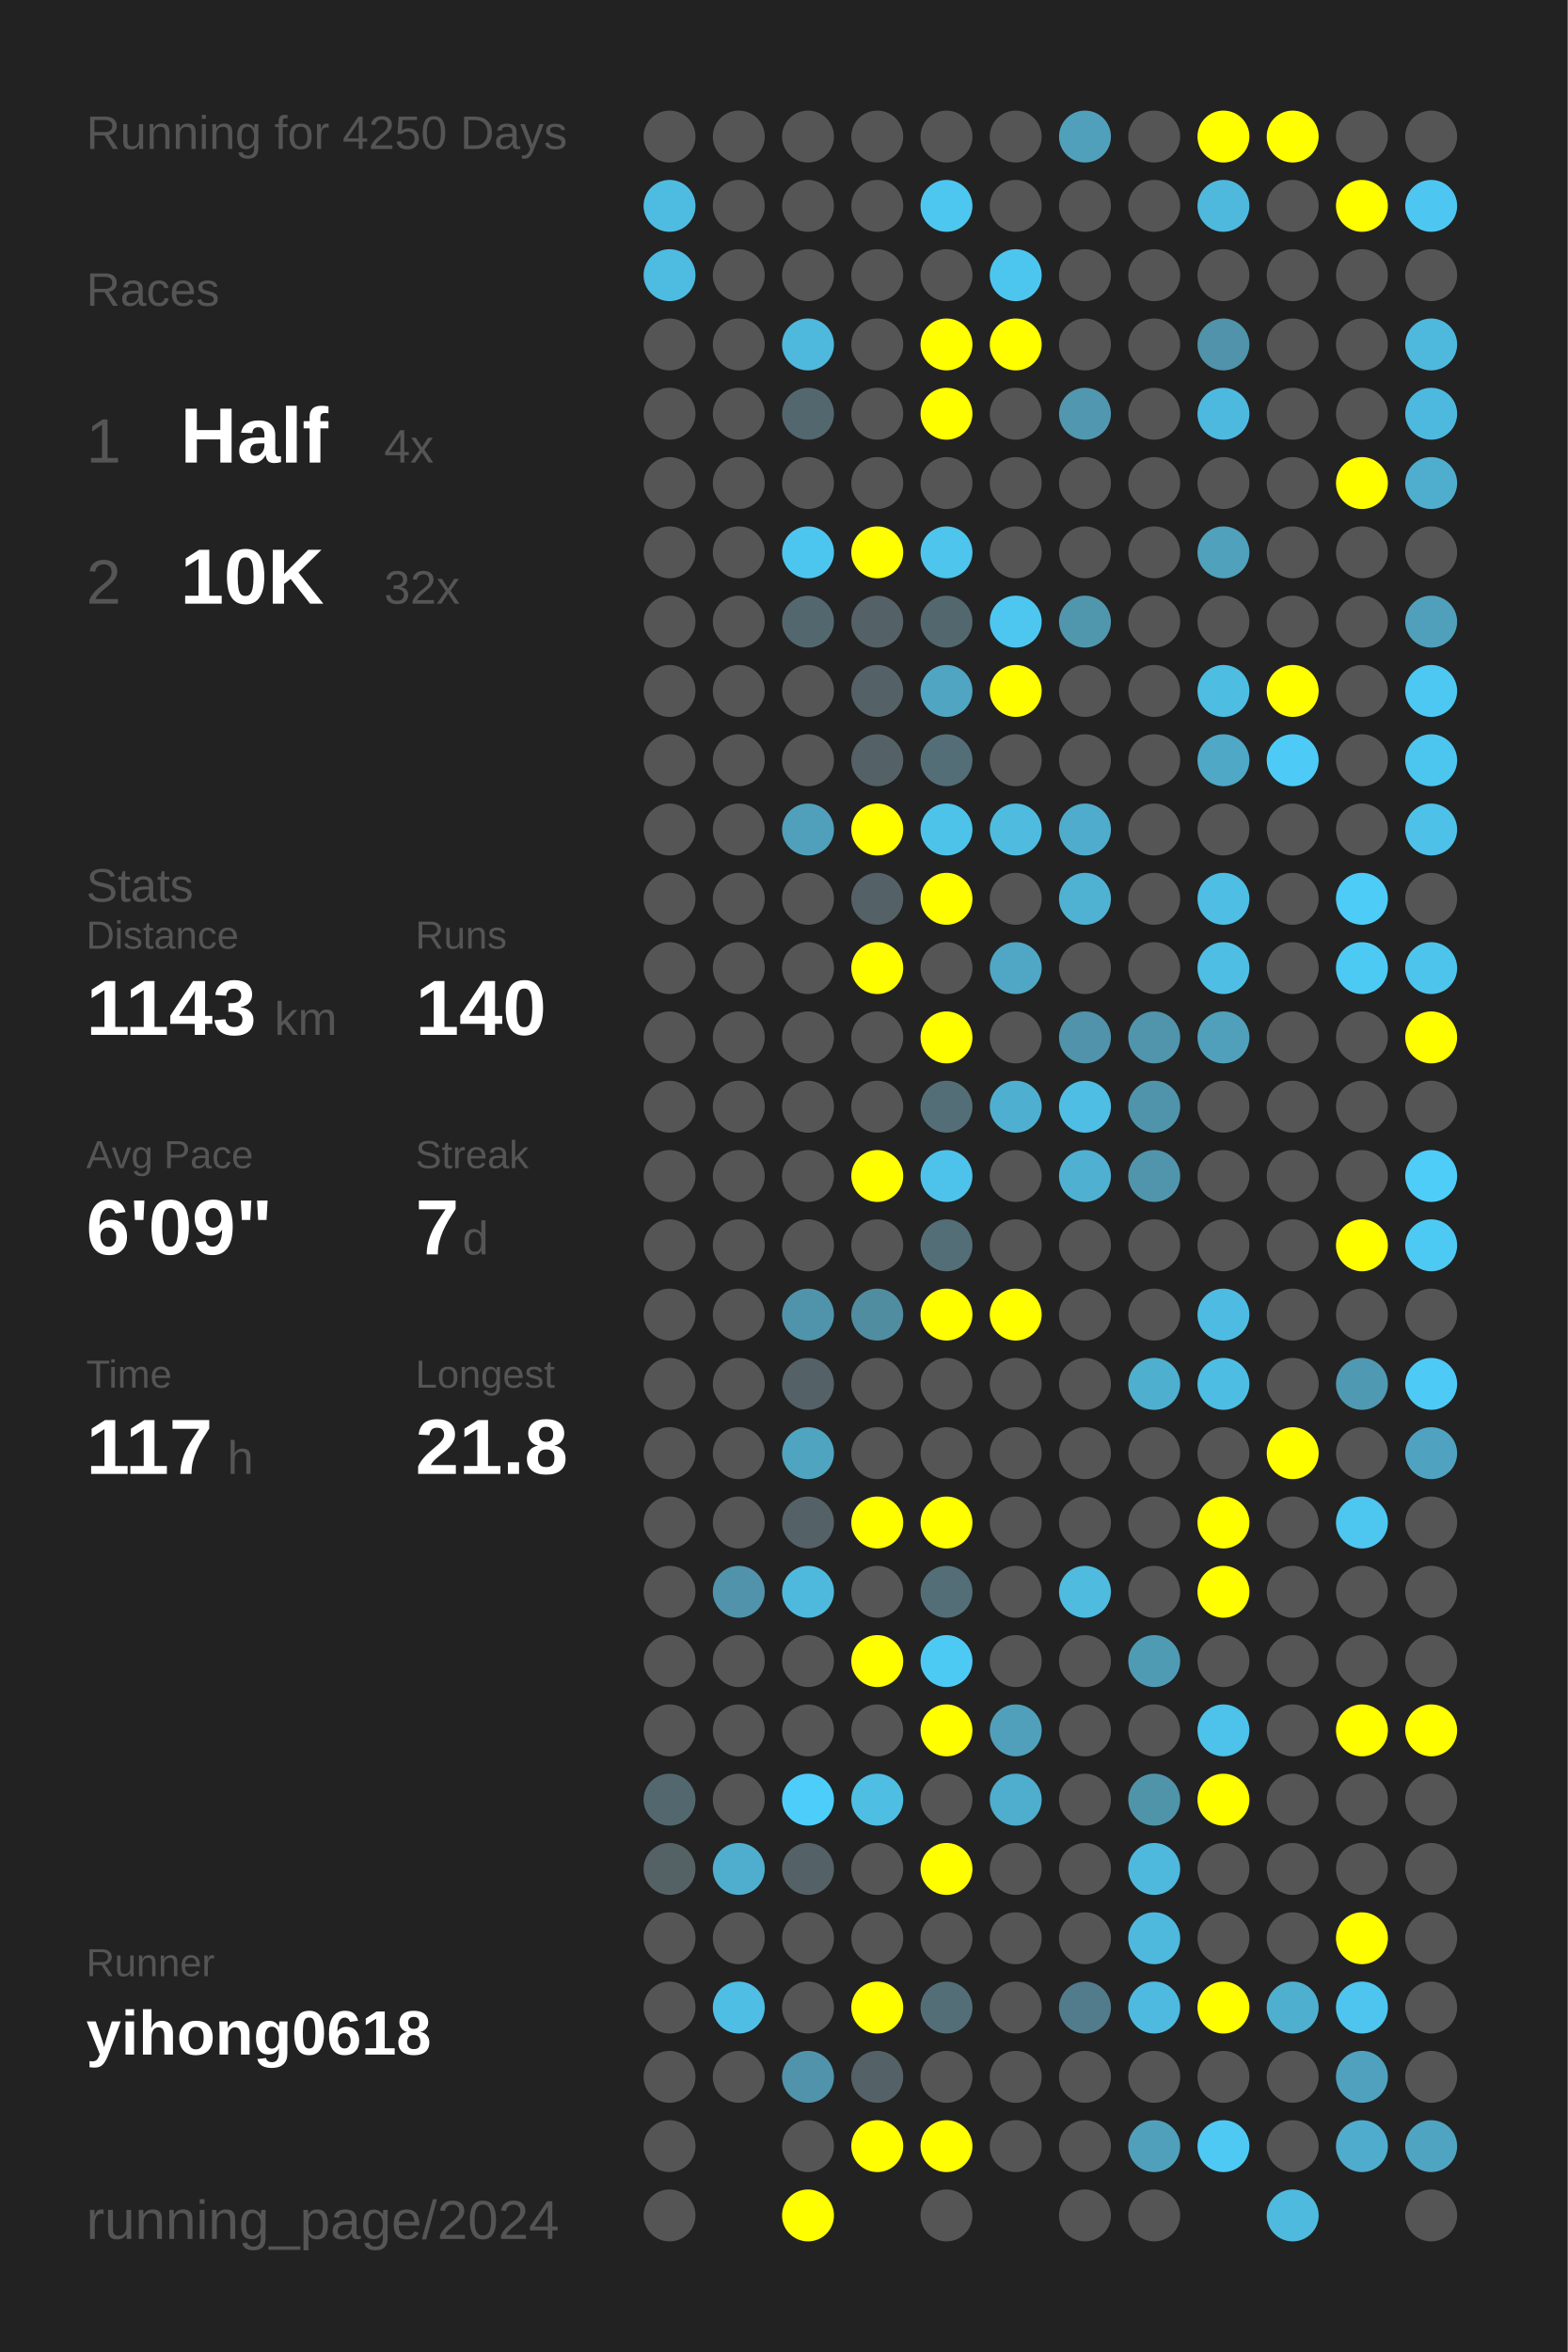
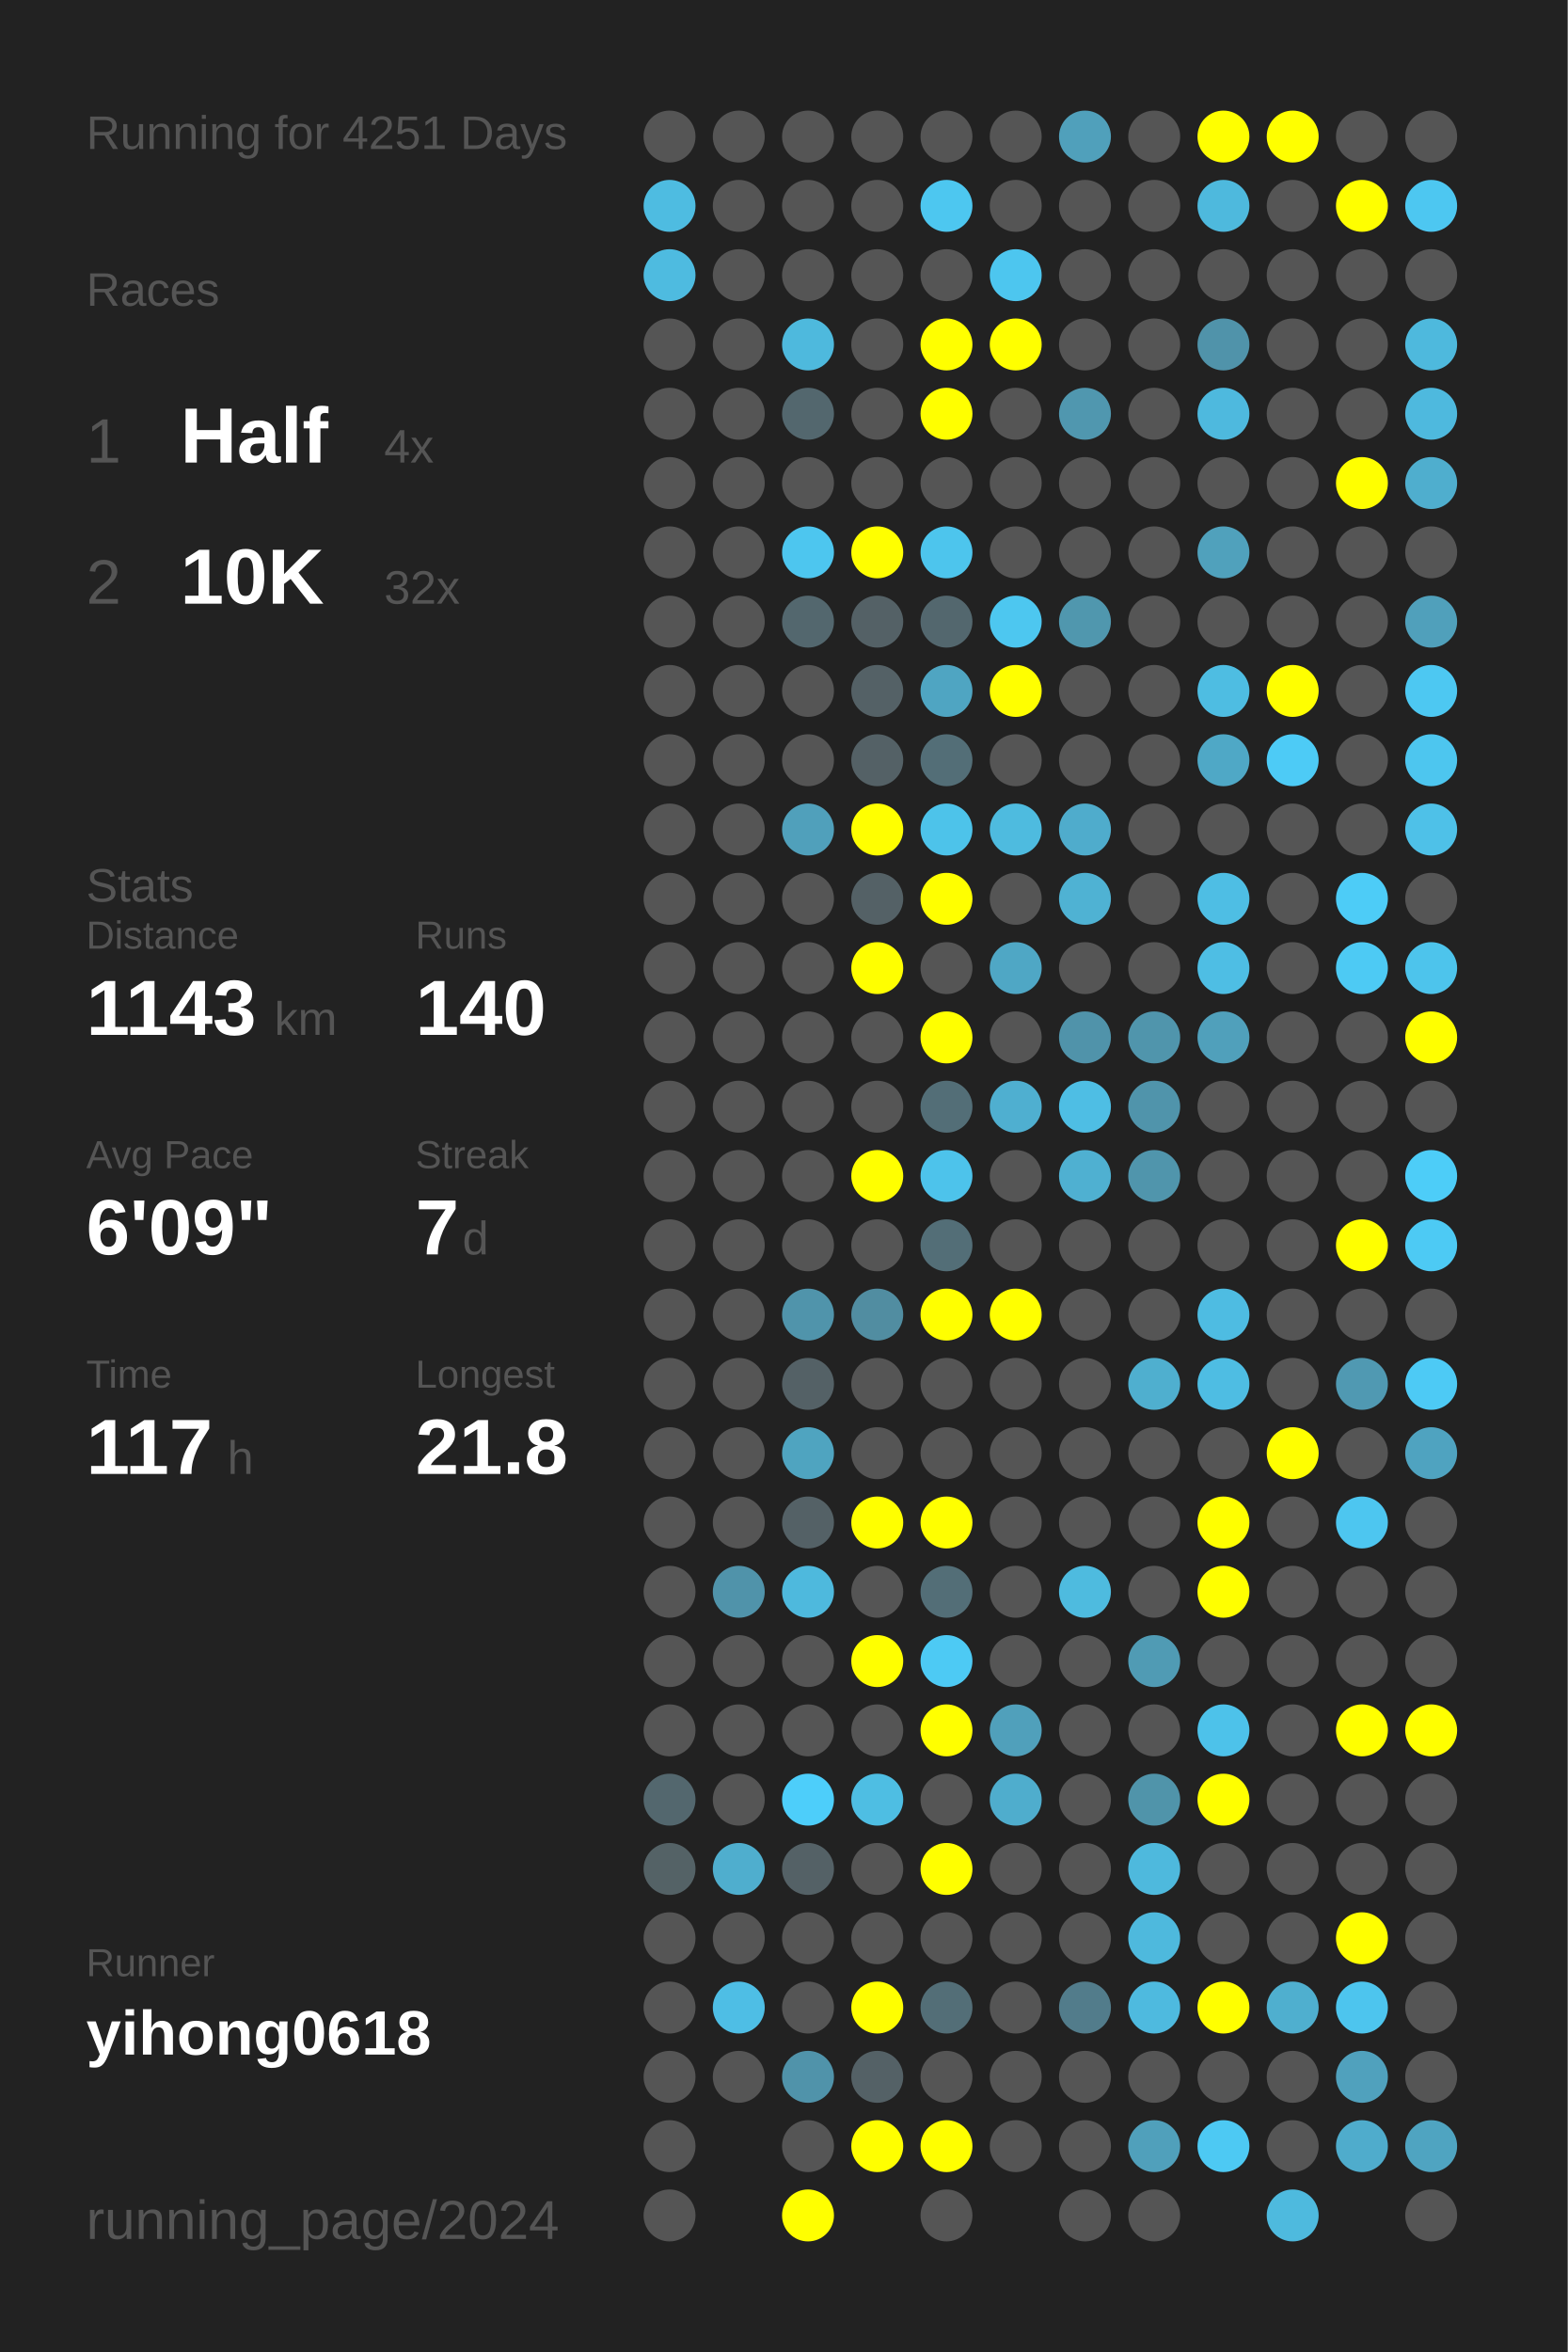
<svg xmlns="http://www.w3.org/2000/svg" baseProfile="full" height="300mm" version="1.1" viewBox="0,0,200,300" width="200mm">
  <defs />
  <rect fill="#222222" height="300" width="200" x="0" y="0" />
-   <text fill="#555555" style="font-size:6px; font-family:Arial;" x="11" y="19">Running for 4250 Days</text>
+   <text fill="#555555" style="font-size:6px; font-family:Arial;" x="11" y="19">Running for 4251 Days</text>
  <text fill="#555555" style="font-size:6px; font-family:Arial;" x="11" y="39">Races</text>
  <text fill="#555555" style="font-size:8px; font-family:Arial;" x="11" y="59">1</text>
  <text fill="#FFFFFF" style="font-size:10px; font-family:Arial; font-weight:bold;" x="23" y="59">Half</text>
  <text fill="#555555" style="font-size:6px; font-family:Arial;" x="49" y="59">4x</text>
  <text fill="#555555" style="font-size:8px; font-family:Arial;" x="11" y="77">2</text>
  <text fill="#FFFFFF" style="font-size:10px; font-family:Arial; font-weight:bold;" x="23" y="77">10K</text>
  <text fill="#555555" style="font-size:6px; font-family:Arial;" x="49" y="77">32x</text>
  <text fill="#555555" style="font-size:6px; font-family:Arial;" x="11" y="115">Stats</text>
  <text fill="#555555" style="font-size:5px; font-family:Arial;" x="11" y="121">Distance</text>
  <text fill="#FFFFFF" style="font-size:10px; font-family:Arial; font-weight:bold;" x="11" y="132">1143</text>
  <text fill="#555555" style="font-size:6px; font-family:Arial;" x="35" y="132">km</text>
  <text fill="#555555" style="font-size:5px; font-family:Arial;" x="53" y="121">Runs</text>
  <text fill="#FFFFFF" style="font-size:10px; font-family:Arial; font-weight:bold;" x="53" y="132">140</text>
  <text fill="#555555" style="font-size:5px; font-family:Arial;" x="11" y="149">Avg Pace</text>
  <text fill="#FFFFFF" style="font-size:10px; font-family:Arial; font-weight:bold;" x="11" y="160">6'09"</text>
  <text fill="#555555" style="font-size:5px; font-family:Arial;" x="53" y="149">Streak</text>
  <text fill="#FFFFFF" style="font-size:10px; font-family:Arial; font-weight:bold;" x="53" y="160">7</text>
  <text fill="#555555" style="font-size:6px; font-family:Arial;" x="59" y="160">d</text>
  <text fill="#555555" style="font-size:5px; font-family:Arial;" x="11" y="177">Time</text>
  <text fill="#FFFFFF" style="font-size:10px; font-family:Arial; font-weight:bold;" x="11" y="188">117</text>
  <text fill="#555555" style="font-size:6px; font-family:Arial;" x="29" y="188">h</text>
  <text fill="#555555" style="font-size:5px; font-family:Arial;" x="53" y="177">Longest</text>
  <text fill="#FFFFFF" style="font-size:10px; font-family:Arial; font-weight:bold;" x="53" y="188">21.8</text>
  <text fill="#555555" style="font-size:5px; font-family:Arial;" x="11" y="252.065">Runner</text>
  <text fill="#FFFFFF" style="font-size:8px; font-family:Arial; font-weight:bold;" x="11" y="262.065">yihong0618</text>
  <text fill="#555555" style="font-size:7px; font-family:Arial;" x="11" y="285.581">running_page/2024</text>
  <circle cx="85.417" cy="17.419" fill="#555555" r="3.312" />
  <circle cx="85.417" cy="26.258" fill="#4ebce1" r="3.312" />
  <circle cx="85.417" cy="35.097" fill="#4ebbe0" r="3.312" />
  <circle cx="85.417" cy="43.935" fill="#555555" r="3.312" />
  <circle cx="85.417" cy="52.774" fill="#555555" r="3.312" />
  <circle cx="85.417" cy="61.613" fill="#555555" r="3.312" />
  <circle cx="85.417" cy="70.452" fill="#555555" r="3.312" />
  <circle cx="85.417" cy="79.29" fill="#555555" r="3.312" />
  <circle cx="85.417" cy="88.129" fill="#555555" r="3.312" />
  <circle cx="85.417" cy="96.968" fill="#555555" r="3.312" />
  <circle cx="85.417" cy="105.806" fill="#555555" r="3.312" />
  <circle cx="85.417" cy="114.645" fill="#555555" r="3.312" />
  <circle cx="85.417" cy="123.484" fill="#555555" r="3.312" />
  <circle cx="85.417" cy="132.323" fill="#555555" r="3.312" />
  <circle cx="85.417" cy="141.161" fill="#555555" r="3.312" />
  <circle cx="85.417" cy="150" fill="#555555" r="3.312" />
  <circle cx="85.417" cy="158.839" fill="#555555" r="3.312" />
  <circle cx="85.417" cy="167.677" fill="#555555" r="3.312" />
  <circle cx="85.417" cy="176.516" fill="#555555" r="3.312" />
  <circle cx="85.417" cy="185.355" fill="#555555" r="3.312" />
  <circle cx="85.417" cy="194.194" fill="#555555" r="3.312" />
  <circle cx="85.417" cy="203.032" fill="#555555" r="3.312" />
  <circle cx="85.417" cy="211.871" fill="#555555" r="3.312" />
  <circle cx="85.417" cy="220.71" fill="#555555" r="3.312" />
  <circle cx="85.417" cy="229.548" fill="#53676e" r="3.312" />
  <circle cx="85.417" cy="238.387" fill="#546266" r="3.312" />
  <circle cx="85.417" cy="247.226" fill="#555555" r="3.312" />
  <circle cx="85.417" cy="256.065" fill="#555555" r="3.312" />
  <circle cx="85.417" cy="264.903" fill="#555555" r="3.312" />
  <circle cx="85.417" cy="273.742" fill="#555555" r="3.312" />
  <circle cx="85.417" cy="282.581" fill="#555555" r="3.312" />
  <circle cx="94.25" cy="17.419" fill="#555555" r="3.312" />
  <circle cx="94.25" cy="26.258" fill="#555555" r="3.312" />
  <circle cx="94.25" cy="35.097" fill="#555555" r="3.312" />
  <circle cx="94.25" cy="43.935" fill="#555555" r="3.312" />
  <circle cx="94.25" cy="52.774" fill="#555555" r="3.312" />
  <circle cx="94.25" cy="61.613" fill="#555555" r="3.312" />
  <circle cx="94.25" cy="70.452" fill="#555555" r="3.312" />
  <circle cx="94.25" cy="79.29" fill="#555555" r="3.312" />
  <circle cx="94.25" cy="88.129" fill="#555555" r="3.312" />
  <circle cx="94.25" cy="96.968" fill="#555555" r="3.312" />
  <circle cx="94.25" cy="105.806" fill="#555555" r="3.312" />
  <circle cx="94.25" cy="114.645" fill="#555555" r="3.312" />
  <circle cx="94.25" cy="123.484" fill="#555555" r="3.312" />
  <circle cx="94.25" cy="132.323" fill="#555555" r="3.312" />
  <circle cx="94.25" cy="141.161" fill="#555555" r="3.312" />
  <circle cx="94.25" cy="150" fill="#555555" r="3.312" />
  <circle cx="94.25" cy="158.839" fill="#555555" r="3.312" />
  <circle cx="94.25" cy="167.677" fill="#555555" r="3.312" />
  <circle cx="94.25" cy="176.516" fill="#555555" r="3.312" />
  <circle cx="94.25" cy="185.355" fill="#555555" r="3.312" />
  <circle cx="94.25" cy="194.194" fill="#555555" r="3.312" />
  <circle cx="94.25" cy="203.032" fill="#5093aa" r="3.312" />
  <circle cx="94.25" cy="211.871" fill="#555555" r="3.312" />
  <circle cx="94.25" cy="220.71" fill="#555555" r="3.312" />
  <circle cx="94.25" cy="229.548" fill="#555555" r="3.312" />
  <circle cx="94.25" cy="238.387" fill="#4faece" r="3.312" />
  <circle cx="94.25" cy="247.226" fill="#555555" r="3.312" />
  <circle cx="94.25" cy="256.065" fill="#4ebee5" r="3.312" />
  <circle cx="94.25" cy="264.903" fill="#555555" r="3.312" />
  <circle cx="103.083" cy="17.419" fill="#555555" r="3.312" />
  <circle cx="103.083" cy="26.258" fill="#555555" r="3.312" />
  <circle cx="103.083" cy="35.097" fill="#555555" r="3.312" />
  <circle cx="103.083" cy="43.935" fill="#4eb9dd" r="3.312" />
  <circle cx="103.083" cy="52.774" fill="#53676e" r="3.312" />
  <circle cx="103.083" cy="61.613" fill="#555555" r="3.312" />
  <circle cx="103.083" cy="70.452" fill="#4dc6ef" r="3.312" />
  <circle cx="103.083" cy="79.29" fill="#53676e" r="3.312" />
  <circle cx="103.083" cy="88.129" fill="#555555" r="3.312" />
  <circle cx="103.083" cy="96.968" fill="#555555" r="3.312" />
  <circle cx="103.083" cy="105.806" fill="#50a0bb" r="3.312" />
  <circle cx="103.083" cy="114.645" fill="#555555" r="3.312" />
  <circle cx="103.083" cy="123.484" fill="#555555" r="3.312" />
  <circle cx="103.083" cy="132.323" fill="#555555" r="3.312" />
  <circle cx="103.083" cy="141.161" fill="#555555" r="3.312" />
  <circle cx="103.083" cy="150" fill="#555555" r="3.312" />
  <circle cx="103.083" cy="158.839" fill="#555555" r="3.312" />
  <circle cx="103.083" cy="167.677" fill="#5094ab" r="3.312" />
  <circle cx="103.083" cy="176.516" fill="#546166" r="3.312" />
  <circle cx="103.083" cy="185.355" fill="#4fa4c0" r="3.312" />
  <circle cx="103.083" cy="194.194" fill="#546166" r="3.312" />
  <circle cx="103.083" cy="203.032" fill="#4eb9dd" r="3.312" />
  <circle cx="103.083" cy="211.871" fill="#555555" r="3.312" />
  <circle cx="103.083" cy="220.71" fill="#555555" r="3.312" />
  <circle cx="103.083" cy="229.548" fill="#4dcefa" r="3.312" />
  <circle cx="103.083" cy="238.387" fill="#546166" r="3.312" />
  <circle cx="103.083" cy="247.226" fill="#555555" r="3.312" />
  <circle cx="103.083" cy="256.065" fill="#555555" r="3.312" />
  <circle cx="103.083" cy="264.903" fill="#5093aa" r="3.312" />
  <circle cx="103.083" cy="273.742" fill="#555555" r="3.312" />
  <circle cx="103.083" cy="282.581" fill="#FFFF00" r="3.312" />
  <circle cx="111.917" cy="17.419" fill="#555555" r="3.312" />
  <circle cx="111.917" cy="26.258" fill="#555555" r="3.312" />
  <circle cx="111.917" cy="35.097" fill="#555555" r="3.312" />
  <circle cx="111.917" cy="43.935" fill="#555555" r="3.312" />
  <circle cx="111.917" cy="52.774" fill="#555555" r="3.312" />
  <circle cx="111.917" cy="61.613" fill="#555555" r="3.312" />
  <circle cx="111.917" cy="70.452" fill="#FFFF00" r="3.312" />
  <circle cx="111.917" cy="79.29" fill="#546166" r="3.312" />
  <circle cx="111.917" cy="88.129" fill="#546166" r="3.312" />
  <circle cx="111.917" cy="96.968" fill="#546166" r="3.312" />
  <circle cx="111.917" cy="105.806" fill="#FFFF00" r="3.312" />
  <circle cx="111.917" cy="114.645" fill="#546166" r="3.312" />
  <circle cx="111.917" cy="123.484" fill="#FFFF00" r="3.312" />
  <circle cx="111.917" cy="132.323" fill="#555555" r="3.312" />
  <circle cx="111.917" cy="141.161" fill="#555555" r="3.312" />
  <circle cx="111.917" cy="150" fill="#FFFF00" r="3.312" />
  <circle cx="111.917" cy="158.839" fill="#555555" r="3.312" />
  <circle cx="111.917" cy="167.677" fill="#518da1" r="3.312" />
  <circle cx="111.917" cy="176.516" fill="#555555" r="3.312" />
  <circle cx="111.917" cy="185.355" fill="#555555" r="3.312" />
  <circle cx="111.917" cy="194.194" fill="#FFFF00" r="3.312" />
  <circle cx="111.917" cy="203.032" fill="#555555" r="3.312" />
  <circle cx="111.917" cy="211.871" fill="#FFFF00" r="3.312" />
  <circle cx="111.917" cy="220.71" fill="#555555" r="3.312" />
  <circle cx="111.917" cy="229.548" fill="#4ebee3" r="3.312" />
  <circle cx="111.917" cy="238.387" fill="#555555" r="3.312" />
  <circle cx="111.917" cy="247.226" fill="#555555" r="3.312" />
  <circle cx="111.917" cy="256.065" fill="#FFFF00" r="3.312" />
  <circle cx="111.917" cy="264.903" fill="#546166" r="3.312" />
  <circle cx="111.917" cy="273.742" fill="#FFFF00" r="3.312" />
  <circle cx="120.75" cy="17.419" fill="#555555" r="3.312" />
  <circle cx="120.75" cy="26.258" fill="#4dc7f0" r="3.312" />
  <circle cx="120.75" cy="35.097" fill="#555555" r="3.312" />
  <circle cx="120.75" cy="43.935" fill="#FFFF00" r="3.312" />
  <circle cx="120.75" cy="52.774" fill="#FFFF00" r="3.312" />
  <circle cx="120.75" cy="61.613" fill="#555555" r="3.312" />
  <circle cx="120.75" cy="70.452" fill="#4dc5ed" r="3.312" />
  <circle cx="120.75" cy="79.29" fill="#53676e" r="3.312" />
  <circle cx="120.75" cy="88.129" fill="#4fa5c2" r="3.312" />
  <circle cx="120.75" cy="96.968" fill="#536e77" r="3.312" />
  <circle cx="120.75" cy="105.806" fill="#4dc3ea" r="3.312" />
  <circle cx="120.75" cy="114.645" fill="#FFFF00" r="3.312" />
  <circle cx="120.75" cy="123.484" fill="#555555" r="3.312" />
  <circle cx="120.75" cy="132.323" fill="#FFFF00" r="3.312" />
  <circle cx="120.75" cy="141.161" fill="#536e77" r="3.312" />
  <circle cx="120.75" cy="150" fill="#4dc3eb" r="3.312" />
  <circle cx="120.75" cy="158.839" fill="#536e77" r="3.312" />
  <circle cx="120.75" cy="167.677" fill="#FFFF00" r="3.312" />
  <circle cx="120.75" cy="176.516" fill="#555555" r="3.312" />
  <circle cx="120.75" cy="185.355" fill="#555555" r="3.312" />
  <circle cx="120.75" cy="194.194" fill="#FFFF00" r="3.312" />
  <circle cx="120.75" cy="203.032" fill="#536e77" r="3.312" />
  <circle cx="120.75" cy="211.871" fill="#4dcaf4" r="3.312" />
  <circle cx="120.75" cy="220.71" fill="#FFFF00" r="3.312" />
  <circle cx="120.75" cy="229.548" fill="#555555" r="3.312" />
  <circle cx="120.75" cy="238.387" fill="#FFFF00" r="3.312" />
  <circle cx="120.75" cy="247.226" fill="#555555" r="3.312" />
  <circle cx="120.75" cy="256.065" fill="#536e77" r="3.312" />
  <circle cx="120.75" cy="264.903" fill="#555555" r="3.312" />
  <circle cx="120.75" cy="273.742" fill="#FFFF00" r="3.312" />
  <circle cx="120.75" cy="282.581" fill="#555555" r="3.312" />
  <circle cx="129.583" cy="17.419" fill="#555555" r="3.312" />
  <circle cx="129.583" cy="26.258" fill="#555555" r="3.312" />
  <circle cx="129.583" cy="35.097" fill="#4dc6ef" r="3.312" />
  <circle cx="129.583" cy="43.935" fill="#FFFF00" r="3.312" />
  <circle cx="129.583" cy="52.774" fill="#555555" r="3.312" />
  <circle cx="129.583" cy="61.613" fill="#555555" r="3.312" />
  <circle cx="129.583" cy="70.452" fill="#555555" r="3.312" />
  <circle cx="129.583" cy="79.29" fill="#4dc7f0" r="3.312" />
  <circle cx="129.583" cy="88.129" fill="#FFFF00" r="3.312" />
  <circle cx="129.583" cy="96.968" fill="#555555" r="3.312" />
  <circle cx="129.583" cy="105.806" fill="#4ebbdf" r="3.312" />
  <circle cx="129.583" cy="114.645" fill="#555555" r="3.312" />
  <circle cx="129.583" cy="123.484" fill="#4fa7c5" r="3.312" />
  <circle cx="129.583" cy="132.323" fill="#555555" r="3.312" />
  <circle cx="129.583" cy="141.161" fill="#4fafd0" r="3.312" />
  <circle cx="129.583" cy="150" fill="#555555" r="3.312" />
  <circle cx="129.583" cy="158.839" fill="#555555" r="3.312" />
  <circle cx="129.583" cy="167.677" fill="#FFFF00" r="3.312" />
  <circle cx="129.583" cy="176.516" fill="#555555" r="3.312" />
  <circle cx="129.583" cy="185.355" fill="#555555" r="3.312" />
  <circle cx="129.583" cy="194.194" fill="#555555" r="3.312" />
  <circle cx="129.583" cy="203.032" fill="#555555" r="3.312" />
  <circle cx="129.583" cy="211.871" fill="#555555" r="3.312" />
  <circle cx="129.583" cy="220.71" fill="#50a0bb" r="3.312" />
  <circle cx="129.583" cy="229.548" fill="#4fadcd" r="3.312" />
  <circle cx="129.583" cy="238.387" fill="#555555" r="3.312" />
  <circle cx="129.583" cy="247.226" fill="#555555" r="3.312" />
  <circle cx="129.583" cy="256.065" fill="#555555" r="3.312" />
  <circle cx="129.583" cy="264.903" fill="#555555" r="3.312" />
  <circle cx="129.583" cy="273.742" fill="#555555" r="3.312" />
  <circle cx="138.417" cy="17.419" fill="#50a0bb" r="3.312" />
  <circle cx="138.417" cy="26.258" fill="#555555" r="3.312" />
  <circle cx="138.417" cy="35.097" fill="#555555" r="3.312" />
  <circle cx="138.417" cy="43.935" fill="#555555" r="3.312" />
  <circle cx="138.417" cy="52.774" fill="#5097af" r="3.312" />
  <circle cx="138.417" cy="61.613" fill="#555555" r="3.312" />
  <circle cx="138.417" cy="70.452" fill="#555555" r="3.312" />
  <circle cx="138.417" cy="79.29" fill="#5097ae" r="3.312" />
  <circle cx="138.417" cy="88.129" fill="#555555" r="3.312" />
  <circle cx="138.417" cy="96.968" fill="#555555" r="3.312" />
  <circle cx="138.417" cy="105.806" fill="#4faccc" r="3.312" />
  <circle cx="138.417" cy="114.645" fill="#4fb2d3" r="3.312" />
  <circle cx="138.417" cy="123.484" fill="#555555" r="3.312" />
  <circle cx="138.417" cy="132.323" fill="#5093aa" r="3.312" />
  <circle cx="138.417" cy="141.161" fill="#4ebee4" r="3.312" />
  <circle cx="138.417" cy="150" fill="#4fb0d1" r="3.312" />
  <circle cx="138.417" cy="158.839" fill="#555555" r="3.312" />
  <circle cx="138.417" cy="167.677" fill="#555555" r="3.312" />
  <circle cx="138.417" cy="176.516" fill="#555555" r="3.312" />
  <circle cx="138.417" cy="185.355" fill="#555555" r="3.312" />
  <circle cx="138.417" cy="194.194" fill="#555555" r="3.312" />
  <circle cx="138.417" cy="203.032" fill="#4ebbdf" r="3.312" />
  <circle cx="138.417" cy="211.871" fill="#555555" r="3.312" />
  <circle cx="138.417" cy="220.71" fill="#555555" r="3.312" />
  <circle cx="138.417" cy="229.548" fill="#555555" r="3.312" />
  <circle cx="138.417" cy="238.387" fill="#555555" r="3.312" />
  <circle cx="138.417" cy="247.226" fill="#555555" r="3.312" />
  <circle cx="138.417" cy="256.065" fill="#527c8b" r="3.312" />
  <circle cx="138.417" cy="264.903" fill="#555555" r="3.312" />
  <circle cx="138.417" cy="273.742" fill="#555555" r="3.312" />
  <circle cx="138.417" cy="282.581" fill="#555555" r="3.312" />
  <circle cx="147.25" cy="17.419" fill="#555555" r="3.312" />
  <circle cx="147.25" cy="26.258" fill="#555555" r="3.312" />
  <circle cx="147.25" cy="35.097" fill="#555555" r="3.312" />
  <circle cx="147.25" cy="43.935" fill="#555555" r="3.312" />
  <circle cx="147.25" cy="52.774" fill="#555555" r="3.312" />
  <circle cx="147.25" cy="61.613" fill="#555555" r="3.312" />
  <circle cx="147.25" cy="70.452" fill="#555555" r="3.312" />
  <circle cx="147.25" cy="79.29" fill="#555555" r="3.312" />
  <circle cx="147.25" cy="88.129" fill="#555555" r="3.312" />
  <circle cx="147.25" cy="96.968" fill="#555555" r="3.312" />
  <circle cx="147.25" cy="105.806" fill="#555555" r="3.312" />
  <circle cx="147.25" cy="114.645" fill="#555555" r="3.312" />
  <circle cx="147.25" cy="123.484" fill="#555555" r="3.312" />
  <circle cx="147.25" cy="132.323" fill="#5095ac" r="3.312" />
  <circle cx="147.25" cy="141.161" fill="#5094ab" r="3.312" />
  <circle cx="147.25" cy="150" fill="#5095ac" r="3.312" />
  <circle cx="147.25" cy="158.839" fill="#555555" r="3.312" />
  <circle cx="147.25" cy="167.677" fill="#555555" r="3.312" />
  <circle cx="147.25" cy="176.516" fill="#4fafcf" r="3.312" />
  <circle cx="147.25" cy="185.355" fill="#555555" r="3.312" />
  <circle cx="147.25" cy="194.194" fill="#555555" r="3.312" />
  <circle cx="147.25" cy="203.032" fill="#555555" r="3.312" />
  <circle cx="147.25" cy="211.871" fill="#509bb4" r="3.312" />
  <circle cx="147.25" cy="220.71" fill="#555555" r="3.312" />
  <circle cx="147.25" cy="229.548" fill="#5094aa" r="3.312" />
  <circle cx="147.25" cy="238.387" fill="#4eb9dd" r="3.312" />
  <circle cx="147.25" cy="247.226" fill="#4eb9dd" r="3.312" />
  <circle cx="147.25" cy="256.065" fill="#4ebadf" r="3.312" />
  <circle cx="147.25" cy="264.903" fill="#555555" r="3.312" />
  <circle cx="147.25" cy="273.742" fill="#50a0bb" r="3.312" />
  <circle cx="147.25" cy="282.581" fill="#555555" r="3.312" />
  <circle cx="156.083" cy="17.419" fill="#FFFF00" r="3.312" />
  <circle cx="156.083" cy="26.258" fill="#4eb9dd" r="3.312" />
  <circle cx="156.083" cy="35.097" fill="#555555" r="3.312" />
  <circle cx="156.083" cy="43.935" fill="#5093aa" r="3.312" />
  <circle cx="156.083" cy="52.774" fill="#4eb9de" r="3.312" />
  <circle cx="156.083" cy="61.613" fill="#555555" r="3.312" />
  <circle cx="156.083" cy="70.452" fill="#50a1bc" r="3.312" />
  <circle cx="156.083" cy="79.29" fill="#555555" r="3.312" />
  <circle cx="156.083" cy="88.129" fill="#4ebde2" r="3.312" />
  <circle cx="156.083" cy="96.968" fill="#4fa8c6" r="3.312" />
  <circle cx="156.083" cy="105.806" fill="#555555" r="3.312" />
  <circle cx="156.083" cy="114.645" fill="#4ebee4" r="3.312" />
  <circle cx="156.083" cy="123.484" fill="#4ebee4" r="3.312" />
  <circle cx="156.083" cy="132.323" fill="#50a0bb" r="3.312" />
  <circle cx="156.083" cy="141.161" fill="#555555" r="3.312" />
  <circle cx="156.083" cy="150" fill="#555555" r="3.312" />
  <circle cx="156.083" cy="158.839" fill="#555555" r="3.312" />
  <circle cx="156.083" cy="167.677" fill="#4ebce2" r="3.312" />
  <circle cx="156.083" cy="176.516" fill="#4ebde3" r="3.312" />
  <circle cx="156.083" cy="185.355" fill="#555555" r="3.312" />
  <circle cx="156.083" cy="194.194" fill="#FFFF00" r="3.312" />
  <circle cx="156.083" cy="203.032" fill="#FFFF00" r="3.312" />
  <circle cx="156.083" cy="211.871" fill="#555555" r="3.312" />
  <circle cx="156.083" cy="220.71" fill="#4dc2ea" r="3.312" />
  <circle cx="156.083" cy="229.548" fill="#FFFF00" r="3.312" />
  <circle cx="156.083" cy="238.387" fill="#555555" r="3.312" />
  <circle cx="156.083" cy="247.226" fill="#555555" r="3.312" />
  <circle cx="156.083" cy="256.065" fill="#FFFF00" r="3.312" />
  <circle cx="156.083" cy="264.903" fill="#555555" r="3.312" />
  <circle cx="156.083" cy="273.742" fill="#4dc9f3" r="3.312" />
  <circle cx="164.917" cy="17.419" fill="#FFFF00" r="3.312" />
  <circle cx="164.917" cy="26.258" fill="#555555" r="3.312" />
  <circle cx="164.917" cy="35.097" fill="#555555" r="3.312" />
  <circle cx="164.917" cy="43.935" fill="#555555" r="3.312" />
  <circle cx="164.917" cy="52.774" fill="#555555" r="3.312" />
  <circle cx="164.917" cy="61.613" fill="#555555" r="3.312" />
  <circle cx="164.917" cy="70.452" fill="#555555" r="3.312" />
  <circle cx="164.917" cy="79.29" fill="#555555" r="3.312" />
  <circle cx="164.917" cy="88.129" fill="#FFFF00" r="3.312" />
  <circle cx="164.917" cy="96.968" fill="#4dcbf6" r="3.312" />
  <circle cx="164.917" cy="105.806" fill="#555555" r="3.312" />
  <circle cx="164.917" cy="114.645" fill="#555555" r="3.312" />
  <circle cx="164.917" cy="123.484" fill="#555555" r="3.312" />
  <circle cx="164.917" cy="132.323" fill="#555555" r="3.312" />
  <circle cx="164.917" cy="141.161" fill="#555555" r="3.312" />
  <circle cx="164.917" cy="150" fill="#555555" r="3.312" />
  <circle cx="164.917" cy="158.839" fill="#555555" r="3.312" />
  <circle cx="164.917" cy="167.677" fill="#555555" r="3.312" />
  <circle cx="164.917" cy="176.516" fill="#555555" r="3.312" />
  <circle cx="164.917" cy="185.355" fill="#FFFF00" r="3.312" />
  <circle cx="164.917" cy="194.194" fill="#555555" r="3.312" />
  <circle cx="164.917" cy="203.032" fill="#555555" r="3.312" />
  <circle cx="164.917" cy="211.871" fill="#555555" r="3.312" />
  <circle cx="164.917" cy="220.71" fill="#555555" r="3.312" />
  <circle cx="164.917" cy="229.548" fill="#555555" r="3.312" />
  <circle cx="164.917" cy="238.387" fill="#555555" r="3.312" />
  <circle cx="164.917" cy="247.226" fill="#555555" r="3.312" />
  <circle cx="164.917" cy="256.065" fill="#4fafcf" r="3.312" />
  <circle cx="164.917" cy="264.903" fill="#555555" r="3.312" />
  <circle cx="164.917" cy="273.742" fill="#555555" r="3.312" />
  <circle cx="164.917" cy="282.581" fill="#4ebade" r="3.312" />
  <circle cx="173.75" cy="17.419" fill="#555555" r="3.312" />
  <circle cx="173.75" cy="26.258" fill="#FFFF00" r="3.312" />
  <circle cx="173.75" cy="35.097" fill="#555555" r="3.312" />
  <circle cx="173.75" cy="43.935" fill="#555555" r="3.312" />
  <circle cx="173.75" cy="52.774" fill="#555555" r="3.312" />
  <circle cx="173.75" cy="61.613" fill="#FFFF00" r="3.312" />
  <circle cx="173.75" cy="70.452" fill="#555555" r="3.312" />
  <circle cx="173.75" cy="79.29" fill="#555555" r="3.312" />
  <circle cx="173.75" cy="88.129" fill="#555555" r="3.312" />
  <circle cx="173.75" cy="96.968" fill="#555555" r="3.312" />
  <circle cx="173.75" cy="105.806" fill="#555555" r="3.312" />
  <circle cx="173.75" cy="114.645" fill="#4dccf7" r="3.312" />
  <circle cx="173.75" cy="123.484" fill="#4dcaf4" r="3.312" />
  <circle cx="173.75" cy="132.323" fill="#555555" r="3.312" />
  <circle cx="173.75" cy="141.161" fill="#555555" r="3.312" />
  <circle cx="173.75" cy="150" fill="#555555" r="3.312" />
  <circle cx="173.75" cy="158.839" fill="#FFFF00" r="3.312" />
  <circle cx="173.75" cy="167.677" fill="#555555" r="3.312" />
  <circle cx="173.75" cy="176.516" fill="#5099b2" r="3.312" />
  <circle cx="173.75" cy="185.355" fill="#555555" r="3.312" />
  <circle cx="173.75" cy="194.194" fill="#4dc6f0" r="3.312" />
  <circle cx="173.75" cy="203.032" fill="#555555" r="3.312" />
  <circle cx="173.75" cy="211.871" fill="#555555" r="3.312" />
  <circle cx="173.75" cy="220.71" fill="#FFFF00" r="3.312" />
  <circle cx="173.75" cy="229.548" fill="#555555" r="3.312" />
  <circle cx="173.75" cy="238.387" fill="#555555" r="3.312" />
  <circle cx="173.75" cy="247.226" fill="#FFFF00" r="3.312" />
  <circle cx="173.75" cy="256.065" fill="#4dc5ee" r="3.312" />
  <circle cx="173.75" cy="264.903" fill="#50a1bd" r="3.312" />
  <circle cx="173.75" cy="273.742" fill="#4faccc" r="3.312" />
  <circle cx="182.583" cy="17.419" fill="#555555" r="3.312" />
  <circle cx="182.583" cy="26.258" fill="#4dc7f1" r="3.312" />
  <circle cx="182.583" cy="35.097" fill="#555555" r="3.312" />
  <circle cx="182.583" cy="43.935" fill="#4eb9dd" r="3.312" />
  <circle cx="182.583" cy="52.774" fill="#4eb9de" r="3.312" />
  <circle cx="182.583" cy="61.613" fill="#4faece" r="3.312" />
  <circle cx="182.583" cy="70.452" fill="#555555" r="3.312" />
  <circle cx="182.583" cy="79.29" fill="#50a0bb" r="3.312" />
  <circle cx="182.583" cy="88.129" fill="#4dc8f2" r="3.312" />
  <circle cx="182.583" cy="96.968" fill="#4dc6ef" r="3.312" />
  <circle cx="182.583" cy="105.806" fill="#4ec1e8" r="3.312" />
  <circle cx="182.583" cy="114.645" fill="#555555" r="3.312" />
  <circle cx="182.583" cy="123.484" fill="#4dc4ec" r="3.312" />
  <circle cx="182.583" cy="132.323" fill="#FFFF00" r="3.312" />
  <circle cx="182.583" cy="141.161" fill="#555555" r="3.312" />
  <circle cx="182.583" cy="150" fill="#4dcdf8" r="3.312" />
  <circle cx="182.583" cy="158.839" fill="#4dcaf4" r="3.312" />
  <circle cx="182.583" cy="167.677" fill="#555555" r="3.312" />
  <circle cx="182.583" cy="176.516" fill="#4dcaf5" r="3.312" />
  <circle cx="182.583" cy="185.355" fill="#4fa3c0" r="3.312" />
  <circle cx="182.583" cy="194.194" fill="#555555" r="3.312" />
  <circle cx="182.583" cy="203.032" fill="#555555" r="3.312" />
  <circle cx="182.583" cy="211.871" fill="#555555" r="3.312" />
  <circle cx="182.583" cy="220.71" fill="#FFFF00" r="3.312" />
  <circle cx="182.583" cy="229.548" fill="#555555" r="3.312" />
  <circle cx="182.583" cy="238.387" fill="#555555" r="3.312" />
  <circle cx="182.583" cy="247.226" fill="#555555" r="3.312" />
  <circle cx="182.583" cy="256.065" fill="#555555" r="3.312" />
  <circle cx="182.583" cy="264.903" fill="#555555" r="3.312" />
  <circle cx="182.583" cy="273.742" fill="#4fa4c1" r="3.312" />
  <circle cx="182.583" cy="282.581" fill="#555555" r="3.312" />
</svg>
